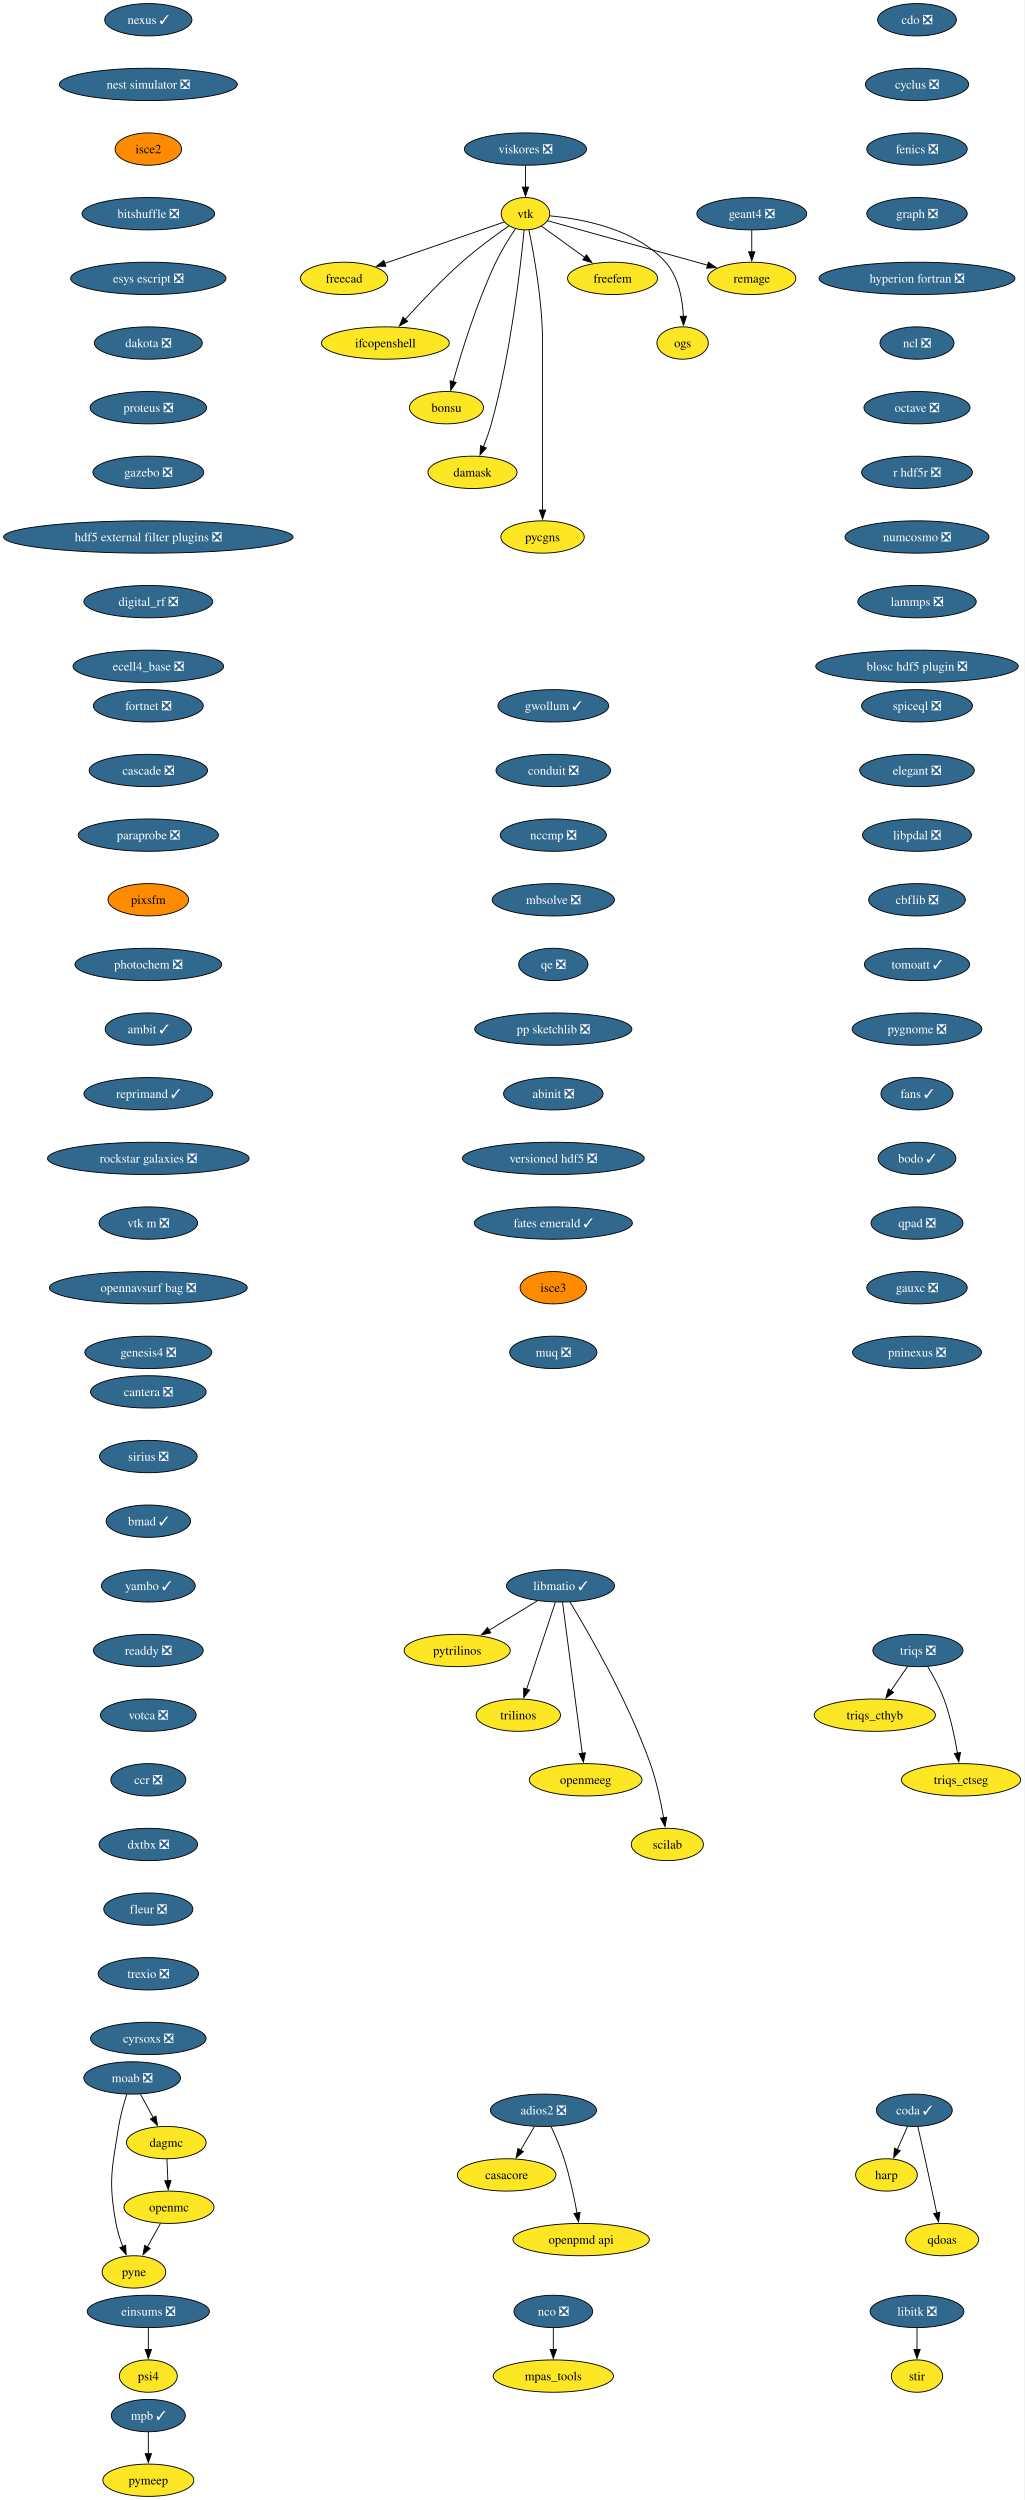
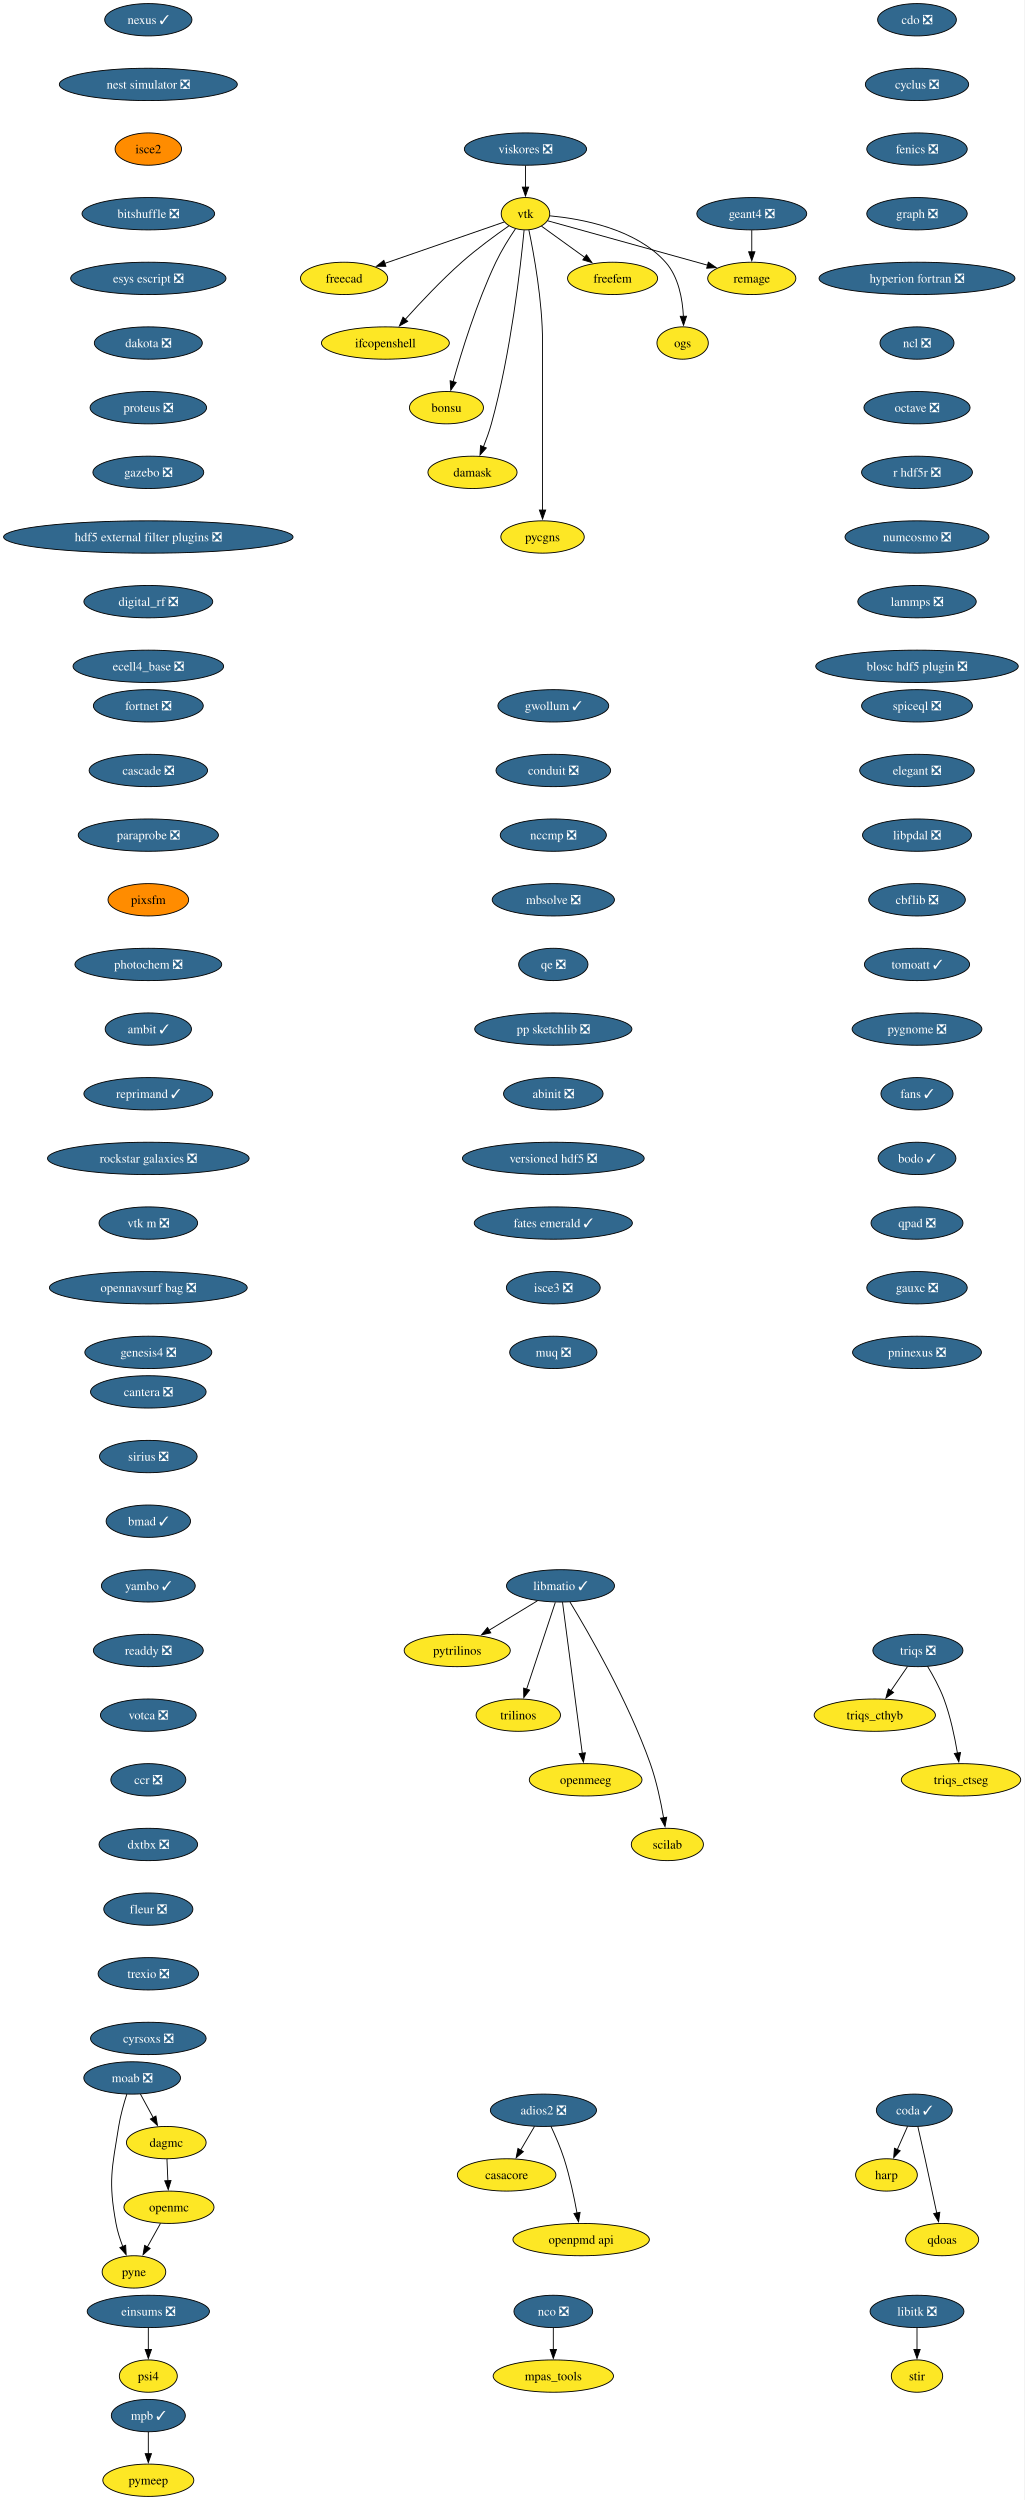
<svg xmlns="http://www.w3.org/2000/svg" xmlns:xlink="http://www.w3.org/1999/xlink" width="1141pt" height="2784pt" viewBox="0.00 0.00 1141.00 2784.00">
  <g id="graph0" class="graph" transform="scale(1 1) rotate(0) translate(4 2780)">
    <polygon fill="white" stroke="none" points="-4,4 -4,-2780 1136.63,-2780 1136.63,4 -4,4" />
    <g id="node1" class="node">
      <g id="a_node1">
        <a xlink:href="https://github.com/conda-forge/casacore-feedstock" xlink:title="casacore">
          <ellipse fill="#fde725" stroke="black" cx="560.17" cy="-358" rx="54.89" ry="18" />
          <text xml:space="preserve" text-anchor="middle" x="560.17" y="-353.32" font-family="Times,serif" font-size="14.00">casacore</text>
        </a>
      </g>
    </g>
    <g id="node2" class="node">
      <g id="a_node2">
        <a xlink:href="https://github.com/conda-forge/cdo-feedstock/pull/173" xlink:title="cdo ❎">
          <ellipse fill="#31688e" stroke="black" cx="1017.17" cy="-2758" rx="43.84" ry="18" />
          <text xml:space="preserve" text-anchor="middle" x="1017.17" y="-2753.32" font-family="Times,serif" font-size="14.00" fill="white">cdo ❎</text>
        </a>
      </g>
    </g>
    <g id="node3" class="node">
      <g id="a_node3">
        <a xlink:href="https://github.com/conda-forge/cyclus-feedstock/pull/112" xlink:title="cyclus ❎">
          <ellipse fill="#31688e" stroke="black" cx="1017.17" cy="-2686" rx="57.52" ry="18" />
          <text xml:space="preserve" text-anchor="middle" x="1017.17" y="-2681.32" font-family="Times,serif" font-size="14.00" fill="white">cyclus ❎</text>
        </a>
      </g>
    </g>
    <g id="node4" class="node">
      <g id="a_node4">
        <a xlink:href="https://github.com/conda-forge/fenics-feedstock/pull/287" xlink:title="fenics ❎">
          <ellipse fill="#31688e" stroke="black" cx="1017.17" cy="-2614" rx="55.94" ry="18" />
          <text xml:space="preserve" text-anchor="middle" x="1017.17" y="-2609.32" font-family="Times,serif" font-size="14.00" fill="white">fenics ❎</text>
        </a>
      </g>
    </g>
    <g id="node5" class="node">
      <g id="a_node5">
        <a xlink:href="https://github.com/conda-forge/graph-feedstock/pull/14" xlink:title="graph ❎">
          <ellipse fill="#31688e" stroke="black" cx="1017.17" cy="-2542" rx="55.94" ry="18" />
          <text xml:space="preserve" text-anchor="middle" x="1017.17" y="-2537.32" font-family="Times,serif" font-size="14.00" fill="white">graph ❎</text>
        </a>
      </g>
    </g>
    <g id="node6" class="node">
      <g id="a_node6">
        <a xlink:href="https://github.com/conda-forge/hyperion-fortran-feedstock/pull/34" xlink:title="hyperion fortran ❎">
          <ellipse fill="#31688e" stroke="black" cx="1017.17" cy="-2470" rx="109.08" ry="18" />
          <text xml:space="preserve" text-anchor="middle" x="1017.17" y="-2465.32" font-family="Times,serif" font-size="14.00" fill="white">hyperion fortran ❎</text>
        </a>
      </g>
    </g>
    <g id="node7" class="node">
      <g id="a_node7">
        <a xlink:href="https://github.com/conda-forge/ncl-feedstock/pull/171" xlink:title="ncl ❎">
          <ellipse fill="#31688e" stroke="black" cx="1017.17" cy="-2398" rx="41.21" ry="18" />
          <text xml:space="preserve" text-anchor="middle" x="1017.17" y="-2393.32" font-family="Times,serif" font-size="14.00" fill="white">ncl ❎</text>
        </a>
      </g>
    </g>
    <g id="node19" class="node">
      <g id="a_node19">
        <a xlink:href="https://github.com/conda-forge/octave-feedstock/pull/158" xlink:title="octave ❎">
          <ellipse fill="#31688e" stroke="black" cx="1017.17" cy="-2326" rx="59.1" ry="18" />
          <text xml:space="preserve" text-anchor="middle" x="1017.17" y="-2321.32" font-family="Times,serif" font-size="14.00" fill="white">octave ❎</text>
        </a>
      </g>
    </g>
    <g id="node8" class="node">
      <g id="a_node8">
        <a xlink:href="https://github.com/conda-forge/libitk-feedstock/pull/112" xlink:title="libitk ❎">
          <ellipse fill="#31688e" stroke="black" cx="1017.17" cy="-206" rx="52.26" ry="18" />
          <text xml:space="preserve" text-anchor="middle" x="1017.17" y="-201.33" font-family="Times,serif" font-size="14.00" fill="white">libitk ❎</text>
        </a>
      </g>
    </g>
    <g id="node9" class="node">
      <g id="a_node9">
        <a xlink:href="https://github.com/conda-forge/stir-feedstock" xlink:title="stir">
          <ellipse fill="#fde725" stroke="black" cx="1017.17" cy="-134" rx="28.59" ry="18" />
          <text xml:space="preserve" text-anchor="middle" x="1017.17" y="-129.32" font-family="Times,serif" font-size="14.00">stir</text>
        </a>
      </g>
    </g>
    <g id="edge6" class="edge">
      <path fill="none" stroke="black" d="M1017.17,-187.7C1017.17,-180.41 1017.17,-171.73 1017.17,-163.54" />
      <polygon fill="black" stroke="black" points="1020.67,-163.62 1017.17,-153.62 1013.67,-163.62 1020.67,-163.62" />
    </g>
    <g id="node10" class="node">
      <g id="a_node10">
        <a xlink:href="https://github.com/conda-forge/libmatio-feedstock/pull/62" xlink:title="libmatio ✓">
          <ellipse fill="#31688e" stroke="black" cx="620.17" cy="-1014" rx="60.15" ry="18" />
          <text xml:space="preserve" text-anchor="middle" x="620.17" y="-1009.33" font-family="Times,serif" font-size="14.00" fill="white">libmatio ✓</text>
        </a>
      </g>
    </g>
    <g id="node11" class="node">
      <g id="a_node11">
        <a xlink:href="https://github.com/conda-forge/pytrilinos-feedstock" xlink:title="pytrilinos">
          <ellipse fill="#fde725" stroke="black" cx="505.17" cy="-942" rx="59.1" ry="18" />
          <text xml:space="preserve" text-anchor="middle" x="505.17" y="-937.33" font-family="Times,serif" font-size="14.00">pytrilinos</text>
        </a>
      </g>
    </g>
    <g id="edge7" class="edge">
      <path fill="none" stroke="black" d="M594.36,-997.29C578.52,-987.65 558.03,-975.18 540.68,-964.62" />
      <polygon fill="black" stroke="black" points="542.54,-961.65 532.18,-959.44 538.9,-967.63 542.54,-961.65" />
    </g>
    <g id="node12" class="node">
      <g id="a_node12">
        <a xlink:href="https://github.com/conda-forge/trilinos-feedstock" xlink:title="trilinos">
          <ellipse fill="#fde725" stroke="black" cx="573.17" cy="-870" rx="47" ry="18" />
          <text xml:space="preserve" text-anchor="middle" x="573.17" y="-865.33" font-family="Times,serif" font-size="14.00">trilinos</text>
        </a>
      </g>
    </g>
    <g id="edge8" class="edge">
      <path fill="none" stroke="black" d="M614.4,-995.59C606.43,-971.5 591.95,-927.75 582.44,-899.03" />
      <polygon fill="black" stroke="black" points="585.77,-897.94 579.3,-889.55 579.12,-900.14 585.77,-897.94" />
    </g>
    <g id="node13" class="node">
      <g id="a_node13">
        <a xlink:href="https://github.com/conda-forge/openmeeg-feedstock" xlink:title="openmeeg">
          <ellipse fill="#fde725" stroke="black" cx="648.17" cy="-798" rx="62.78" ry="18" />
          <text xml:space="preserve" text-anchor="middle" x="648.17" y="-793.33" font-family="Times,serif" font-size="14.00">openmeeg</text>
        </a>
      </g>
    </g>
    <g id="edge9" class="edge">
      <path fill="none" stroke="black" d="M622.41,-995.85C627.21,-959.14 638.53,-872.66 644.43,-827.53" />
      <polygon fill="black" stroke="black" points="647.89,-828.1 645.71,-817.73 640.95,-827.19 647.89,-828.1" />
    </g>
    <g id="node14" class="node">
      <g id="a_node14">
        <a xlink:href="https://github.com/conda-forge/scilab-feedstock" xlink:title="scilab">
          <ellipse fill="#fde725" stroke="black" cx="739.17" cy="-726" rx="40.16" ry="18" />
          <text xml:space="preserve" text-anchor="middle" x="739.17" y="-721.33" font-family="Times,serif" font-size="14.00">scilab</text>
        </a>
      </g>
    </g>
    <g id="edge10" class="edge">
      <path fill="none" stroke="black" d="M630.71,-996.02C650.95,-962.72 695.41,-885.97 720.17,-816 727.1,-796.39 731.93,-773.42 734.98,-755.73" />
      <polygon fill="black" stroke="black" points="738.42,-756.35 736.57,-745.92 731.51,-755.23 738.42,-756.35" />
    </g>
    <g id="node15" class="node">
      <g id="a_node15">
        <a xlink:href="https://github.com/conda-forge/moab-feedstock/pull/115" xlink:title="moab ❎">
          <ellipse fill="#31688e" stroke="black" cx="143.17" cy="-466" rx="53.84" ry="18" />
          <text xml:space="preserve" text-anchor="middle" x="143.17" y="-461.32" font-family="Times,serif" font-size="14.00" fill="white">moab ❎</text>
        </a>
      </g>
    </g>
    <g id="node16" class="node">
      <g id="a_node16">
        <a xlink:href="https://github.com/conda-forge/pyne-feedstock" xlink:title="pyne">
          <ellipse fill="#fde725" stroke="black" cx="145.17" cy="-250" rx="35.42" ry="18" />
          <text xml:space="preserve" text-anchor="middle" x="145.17" y="-245.32" font-family="Times,serif" font-size="14.00">pyne</text>
        </a>
      </g>
    </g>
    <g id="edge11" class="edge">
      <path fill="none" stroke="black" d="M137.27,-448.04C133.97,-437.75 130.13,-424.28 128.17,-412 120.58,-364.59 116.55,-351.24 125.17,-304 126.74,-295.35 129.66,-286.28 132.78,-278.14" />
      <polygon fill="black" stroke="black" points="135.92,-279.72 136.49,-269.14 129.44,-277.05 135.92,-279.72" />
    </g>
    <g id="node17" class="node">
      <g id="a_node17">
        <a xlink:href="https://github.com/conda-forge/dagmc-feedstock" xlink:title="dagmc">
          <ellipse fill="#fde725" stroke="black" cx="181.17" cy="-394" rx="44.37" ry="18" />
          <text xml:space="preserve" text-anchor="middle" x="181.17" y="-389.32" font-family="Times,serif" font-size="14.00">dagmc</text>
        </a>
      </g>
    </g>
    <g id="edge12" class="edge">
      <path fill="none" stroke="black" d="M152.36,-448.05C156.66,-440.14 161.87,-430.54 166.68,-421.69" />
      <polygon fill="black" stroke="black" points="169.63,-423.58 171.33,-413.12 163.48,-420.24 169.63,-423.58" />
    </g>
    <g id="node18" class="node">
      <g id="a_node18">
        <a xlink:href="https://github.com/conda-forge/openmc-feedstock" xlink:title="openmc">
          <ellipse fill="#fde725" stroke="black" cx="184.17" cy="-322" rx="50.16" ry="18" />
          <text xml:space="preserve" text-anchor="middle" x="184.17" y="-317.32" font-family="Times,serif" font-size="14.00">openmc</text>
        </a>
      </g>
    </g>
    <g id="edge13" class="edge">
      <path fill="none" stroke="black" d="M181.91,-375.7C182.22,-368.41 182.59,-359.73 182.94,-351.54" />
      <polygon fill="black" stroke="black" points="186.44,-351.76 183.37,-341.62 179.44,-351.46 186.44,-351.76" />
    </g>
    <g id="edge17" class="edge">
      <path fill="none" stroke="black" d="M174.72,-304.05C170.32,-296.14 164.97,-286.54 160.03,-277.69" />
      <polygon fill="black" stroke="black" points="163.18,-276.14 155.26,-269.11 157.07,-279.55 163.18,-276.14" />
    </g>
    <g id="node22" class="node">
      <g id="a_node22">
        <a xlink:href="https://github.com/conda-forge/r-hdf5r-feedstock/pull/44" xlink:title="r hdf5r ❎">
          <ellipse fill="#31688e" stroke="black" cx="1017.17" cy="-2254" rx="61.73" ry="18" />
          <text xml:space="preserve" text-anchor="middle" x="1017.17" y="-2249.32" font-family="Times,serif" font-size="14.00" fill="white">r hdf5r ❎</text>
        </a>
      </g>
    </g>
    <g id="node20" class="node">
      <g id="a_node20">
        <a xlink:href="https://github.com/conda-forge/nco-feedstock/pull/215" xlink:title="nco ❎">
          <ellipse fill="#31688e" stroke="black" cx="612.17" cy="-206" rx="43.84" ry="18" />
          <text xml:space="preserve" text-anchor="middle" x="612.17" y="-201.33" font-family="Times,serif" font-size="14.00" fill="white">nco ❎</text>
        </a>
      </g>
    </g>
    <g id="node21" class="node">
      <g id="a_node21">
        <a xlink:href="https://github.com/conda-forge/mpas_tools-feedstock" xlink:title="mpas_tools">
          <ellipse fill="#fde725" stroke="black" cx="612.17" cy="-134" rx="66.99" ry="18" />
          <text xml:space="preserve" text-anchor="middle" x="612.17" y="-129.32" font-family="Times,serif" font-size="14.00">mpas_tools</text>
        </a>
      </g>
    </g>
    <g id="edge15" class="edge">
      <path fill="none" stroke="black" d="M612.17,-187.7C612.17,-180.41 612.17,-171.73 612.17,-163.54" />
      <polygon fill="black" stroke="black" points="615.67,-163.62 612.17,-153.62 608.67,-163.62 615.67,-163.62" />
    </g>
    <g id="node23" class="node">
      <g id="a_node23">
        <a xlink:href="https://github.com/conda-forge/numcosmo-feedstock/pull/110" xlink:title="numcosmo ❎">
          <ellipse fill="#31688e" stroke="black" cx="1017.17" cy="-2182" rx="80.14" ry="18" />
          <text xml:space="preserve" text-anchor="middle" x="1017.17" y="-2177.32" font-family="Times,serif" font-size="14.00" fill="white">numcosmo ❎</text>
        </a>
      </g>
    </g>
    <g id="node33" class="node">
      <g id="a_node33">
        <a xlink:href="https://github.com/conda-forge/lammps-feedstock/pull/239" xlink:title="lammps ❎">
          <ellipse fill="#31688e" stroke="black" cx="1017.17" cy="-2110" rx="65.94" ry="18" />
          <text xml:space="preserve" text-anchor="middle" x="1017.17" y="-2105.32" font-family="Times,serif" font-size="14.00" fill="white">lammps ❎</text>
        </a>
      </g>
    </g>
    <g id="node24" class="node">
      <g id="a_node24">
        <a xlink:href="https://github.com/conda-forge/vtk-feedstock" xlink:title="vtk">
          <ellipse fill="#fde725" stroke="black" cx="581.17" cy="-2542" rx="27.01" ry="18" />
          <text xml:space="preserve" text-anchor="middle" x="581.17" y="-2537.32" font-family="Times,serif" font-size="14.00">vtk</text>
        </a>
      </g>
    </g>
    <g id="node25" class="node">
      <g id="a_node25">
        <a xlink:href="https://github.com/conda-forge/freecad-feedstock" xlink:title="freecad">
          <ellipse fill="#fde725" stroke="black" cx="379.17" cy="-2470" rx="48.58" ry="18" />
          <text xml:space="preserve" text-anchor="middle" x="379.17" y="-2465.32" font-family="Times,serif" font-size="14.00">freecad</text>
        </a>
      </g>
    </g>
    <g id="edge19" class="edge">
      <path fill="none" stroke="black" d="M557.6,-2532.83C525.09,-2521.57 465.83,-2501.03 424.57,-2486.73" />
      <polygon fill="black" stroke="black" points="425.73,-2483.43 415.13,-2483.46 423.44,-2490.05 425.73,-2483.43" />
    </g>
    <g id="node26" class="node">
      <g id="a_node26">
        <a xlink:href="https://github.com/conda-forge/ifcopenshell-feedstock" xlink:title="ifcopenshell">
          <ellipse fill="#fde725" stroke="black" cx="425.17" cy="-2398" rx="71.2" ry="18" />
          <text xml:space="preserve" text-anchor="middle" x="425.17" y="-2393.32" font-family="Times,serif" font-size="14.00">ifcopenshell</text>
        </a>
      </g>
    </g>
    <g id="edge20" class="edge">
      <path fill="none" stroke="black" d="M562.72,-2528.51C547.99,-2518.24 527.09,-2502.99 510.17,-2488 487.48,-2467.91 463.85,-2442.77 447.28,-2424.34" />
      <polygon fill="black" stroke="black" points="450.02,-2422.15 440.75,-2417.01 444.79,-2426.81 450.02,-2422.15" />
    </g>
    <g id="node27" class="node">
      <g id="a_node27">
        <a xlink:href="https://github.com/conda-forge/bonsu-feedstock" xlink:title="bonsu">
          <ellipse fill="#fde725" stroke="black" cx="493.17" cy="-2326" rx="41.21" ry="18" />
          <text xml:space="preserve" text-anchor="middle" x="493.17" y="-2321.32" font-family="Times,serif" font-size="14.00">bonsu</text>
        </a>
      </g>
    </g>
    <g id="edge21" class="edge">
      <path fill="none" stroke="black" d="M570.07,-2525.3C563.14,-2515.03 554.39,-2501.12 548.17,-2488 526.85,-2443.08 509.79,-2387.63 500.6,-2354.91" />
      <polygon fill="black" stroke="black" points="504.01,-2354.12 497.98,-2345.41 497.26,-2355.98 504.01,-2354.12" />
    </g>
    <g id="node28" class="node">
      <g id="a_node28">
        <a xlink:href="https://github.com/conda-forge/damask-feedstock" xlink:title="damask">
          <ellipse fill="#fde725" stroke="black" cx="522.17" cy="-2254" rx="49.63" ry="18" />
          <text xml:space="preserve" text-anchor="middle" x="522.17" y="-2249.32" font-family="Times,serif" font-size="14.00">damask</text>
        </a>
      </g>
    </g>
    <g id="edge22" class="edge">
      <path fill="none" stroke="black" d="M579.64,-2523.77C575.91,-2484.78 564.99,-2387.01 543.17,-2308 540.81,-2299.47 537.54,-2290.44 534.28,-2282.29" />
      <polygon fill="black" stroke="black" points="537.59,-2281.14 530.51,-2273.26 531.13,-2283.84 537.59,-2281.14" />
    </g>
    <g id="node29" class="node">
      <g id="a_node29">
        <a xlink:href="https://github.com/conda-forge/pycgns-feedstock" xlink:title="pycgns">
          <ellipse fill="#fde725" stroke="black" cx="600.17" cy="-2182" rx="46.47" ry="18" />
          <text xml:space="preserve" text-anchor="middle" x="600.17" y="-2177.32" font-family="Times,serif" font-size="14.00">pycgns</text>
        </a>
      </g>
    </g>
    <g id="edge23" class="edge">
      <path fill="none" stroke="black" d="M584.92,-2524.05C590.46,-2497.52 600.17,-2444.52 600.17,-2399 600.17,-2399 600.17,-2399 600.17,-2325 600.17,-2285.74 600.17,-2240.38 600.17,-2211.69" />
      <polygon fill="black" stroke="black" points="603.67,-2212 600.17,-2202 596.67,-2212 603.67,-2212" />
    </g>
    <g id="node30" class="node">
      <g id="a_node30">
        <a xlink:href="https://github.com/conda-forge/freefem-feedstock" xlink:title="freefem">
          <ellipse fill="#fde725" stroke="black" cx="678.17" cy="-2470" rx="50.16" ry="18" />
          <text xml:space="preserve" text-anchor="middle" x="678.17" y="-2465.32" font-family="Times,serif" font-size="14.00">freefem</text>
        </a>
      </g>
    </g>
    <g id="edge24" class="edge">
      <path fill="none" stroke="black" d="M598.96,-2528.16C612.49,-2518.39 631.44,-2504.72 647.41,-2493.19" />
      <polygon fill="black" stroke="black" points="649.12,-2496.27 655.18,-2487.58 645.03,-2490.6 649.12,-2496.27" />
    </g>
    <g id="node31" class="node">
      <g id="a_node31">
        <a xlink:href="https://github.com/conda-forge/ogs-feedstock" xlink:title="ogs">
          <ellipse fill="#fde725" stroke="black" cx="756.17" cy="-2398" rx="28.59" ry="18" />
          <text xml:space="preserve" text-anchor="middle" x="756.17" y="-2393.32" font-family="Times,serif" font-size="14.00">ogs</text>
        </a>
      </g>
    </g>
    <g id="edge25" class="edge">
      <path fill="none" stroke="black" d="M608.45,-2539.65C643.56,-2536.38 704,-2525.3 737.17,-2488 751.7,-2471.65 756.07,-2446.95 757.02,-2427.71" />
      <polygon fill="black" stroke="black" points="760.52,-2427.86 757.2,-2417.8 753.52,-2427.74 760.52,-2427.86" />
    </g>
    <g id="node32" class="node">
      <g id="a_node32">
        <a xlink:href="https://github.com/conda-forge/remage-feedstock" xlink:title="remage">
          <ellipse fill="#fde725" stroke="black" cx="833.17" cy="-2470" rx="49.1" ry="18" />
          <text xml:space="preserve" text-anchor="middle" x="833.17" y="-2465.32" font-family="Times,serif" font-size="14.00">remage</text>
        </a>
      </g>
    </g>
    <g id="edge26" class="edge">
      <path fill="none" stroke="black" d="M605.79,-2534.16C646.95,-2522.73 730.48,-2499.52 784.04,-2484.65" />
      <polygon fill="black" stroke="black" points="784.82,-2488.06 793.52,-2482.01 782.95,-2481.32 784.82,-2488.06" />
    </g>
    <g id="node36" class="node">
      <g id="a_node36">
        <a xlink:href="https://github.com/conda-forge/blosc-hdf5-plugin-feedstock/pull/14" xlink:title="blosc hdf5 plugin ❎">
          <ellipse fill="#31688e" stroke="black" cx="1017.17" cy="-2038" rx="112.76" ry="18" />
          <text xml:space="preserve" text-anchor="middle" x="1017.17" y="-2033.33" font-family="Times,serif" font-size="14.00" fill="white">blosc hdf5 plugin ❎</text>
        </a>
      </g>
    </g>
    <g id="node34" class="node">
      <g id="a_node34">
        <a xlink:href="https://github.com/conda-forge/mpb-feedstock/pull/51" xlink:title="mpb ✓">
          <ellipse fill="#31688e" stroke="black" cx="161.17" cy="-90" rx="41.21" ry="18" />
          <text xml:space="preserve" text-anchor="middle" x="161.17" y="-85.33" font-family="Times,serif" font-size="14.00" fill="white">mpb ✓</text>
        </a>
      </g>
    </g>
    <g id="node35" class="node">
      <g id="a_node35">
        <a xlink:href="https://github.com/conda-forge/pymeep-feedstock" xlink:title="pymeep">
          <ellipse fill="#fde725" stroke="black" cx="161.17" cy="-18" rx="50.68" ry="18" />
          <text xml:space="preserve" text-anchor="middle" x="161.17" y="-13.32" font-family="Times,serif" font-size="14.00">pymeep</text>
        </a>
      </g>
    </g>
    <g id="edge28" class="edge">
      <path fill="none" stroke="black" d="M161.17,-71.7C161.17,-64.41 161.17,-55.73 161.17,-47.54" />
      <polygon fill="black" stroke="black" points="164.67,-47.62 161.17,-37.62 157.67,-47.62 164.67,-47.62" />
    </g>
    <g id="node37" class="node">
      <g id="a_node37">
        <a xlink:href="https://github.com/conda-forge/openpmd-api-feedstock" xlink:title="openpmd api">
          <ellipse fill="#fde725" stroke="black" cx="643.17" cy="-286" rx="75.94" ry="18" />
          <text xml:space="preserve" text-anchor="middle" x="643.17" y="-281.32" font-family="Times,serif" font-size="14.00">openpmd api</text>
        </a>
      </g>
    </g>
    <g id="node38" class="node">
      <g id="a_node38">
        <a xlink:href="https://github.com/conda-forge/nexus-feedstock/pull/27" xlink:title="nexus ✓">
          <ellipse fill="#31688e" stroke="black" cx="161.17" cy="-2758" rx="48.58" ry="18" />
          <text xml:space="preserve" text-anchor="middle" x="161.17" y="-2753.32" font-family="Times,serif" font-size="14.00" fill="white">nexus ✓</text>
        </a>
      </g>
    </g>
    <g id="node39" class="node">
      <g id="a_node39">
        <a xlink:href="https://github.com/conda-forge/nest-simulator-feedstock/pull/124" xlink:title="nest simulator ❎">
          <ellipse fill="#31688e" stroke="black" cx="161.17" cy="-2686" rx="99.08" ry="18" />
          <text xml:space="preserve" text-anchor="middle" x="161.17" y="-2681.32" font-family="Times,serif" font-size="14.00" fill="white">nest simulator ❎</text>
        </a>
      </g>
    </g>
    <g id="node41" class="node">
      <g id="a_node41">
        <a xlink:href="https://github.com/conda-forge/isce2-feedstock" xlink:title="isce2">
          <ellipse fill="#ff8c00" stroke="black" cx="161.17" cy="-2614" rx="37" ry="18" />
          <text xml:space="preserve" text-anchor="middle" x="161.17" y="-2609.32" font-family="Times,serif" font-size="14.00">isce2</text>
        </a>
      </g>
    </g>
    <g id="node40" class="node">
      <g id="a_node40">
        <a xlink:href="https://github.com/conda-forge/geant4-feedstock/pull/92" xlink:title="geant4 ❎">
          <ellipse fill="#31688e" stroke="black" cx="833.17" cy="-2542" rx="61.2" ry="18" />
          <text xml:space="preserve" text-anchor="middle" x="833.17" y="-2537.32" font-family="Times,serif" font-size="14.00" fill="white">geant4 ❎</text>
        </a>
      </g>
    </g>
    <g id="edge31" class="edge">
      <path fill="none" stroke="black" d="M833.17,-2523.7C833.17,-2516.41 833.17,-2507.73 833.17,-2499.54" />
      <polygon fill="black" stroke="black" points="836.67,-2499.62 833.17,-2489.62 829.67,-2499.62 836.67,-2499.62" />
    </g>
    <g id="node42" class="node">
      <g id="a_node42">
        <a xlink:href="https://github.com/conda-forge/bitshuffle-feedstock/pull/64" xlink:title="bitshuffle ❎">
          <ellipse fill="#31688e" stroke="black" cx="161.17" cy="-2542" rx="73.83" ry="18" />
          <text xml:space="preserve" text-anchor="middle" x="161.17" y="-2537.32" font-family="Times,serif" font-size="14.00" fill="white">bitshuffle ❎</text>
        </a>
      </g>
    </g>
    <g id="node43" class="node">
      <g id="a_node43">
        <a xlink:href="https://github.com/conda-forge/esys-escript-feedstock/pull/83" xlink:title="esys escript ❎">
          <ellipse fill="#31688e" stroke="black" cx="161.17" cy="-2470" rx="86.46" ry="18" />
          <text xml:space="preserve" text-anchor="middle" x="161.17" y="-2465.32" font-family="Times,serif" font-size="14.00" fill="white">esys escript ❎</text>
        </a>
      </g>
    </g>
    <g id="node45" class="node">
      <g id="a_node45">
        <a xlink:href="https://github.com/conda-forge/dakota-feedstock/pull/61" xlink:title="dakota ❎">
          <ellipse fill="#31688e" stroke="black" cx="161.17" cy="-2398" rx="60.15" ry="18" />
          <text xml:space="preserve" text-anchor="middle" x="161.17" y="-2393.32" font-family="Times,serif" font-size="14.00" fill="white">dakota ❎</text>
        </a>
      </g>
    </g>
    <g id="node44" class="node">
      <g id="a_node44">
        <a xlink:href="https://github.com/conda-forge/adios2-feedstock/pull/133" xlink:title="adios2 ❎">
          <ellipse fill="#31688e" stroke="black" cx="601.17" cy="-430" rx="59.1" ry="18" />
          <text xml:space="preserve" text-anchor="middle" x="601.17" y="-425.32" font-family="Times,serif" font-size="14.00" fill="white">adios2 ❎</text>
        </a>
      </g>
    </g>
    <g id="edge35" class="edge">
      <path fill="none" stroke="black" d="M591.24,-412.05C586.61,-404.14 580.98,-394.54 575.8,-385.69" />
      <polygon fill="black" stroke="black" points="578.84,-383.95 570.76,-377.1 572.8,-387.49 578.84,-383.95" />
    </g>
    <g id="edge36" class="edge">
      <path fill="none" stroke="black" d="M609.51,-412.15C614.32,-401.89 620.19,-388.42 624.17,-376 630.51,-356.19 635.35,-333.23 638.56,-315.59" />
      <polygon fill="black" stroke="black" points="641.99,-316.27 640.26,-305.82 635.1,-315.07 641.99,-316.27" />
    </g>
    <g id="node46" class="node">
      <g id="a_node46">
        <a xlink:href="https://github.com/conda-forge/proteus-feedstock/pull/78" xlink:title="proteus ❎">
          <ellipse fill="#31688e" stroke="black" cx="161.17" cy="-2326" rx="64.89" ry="18" />
          <text xml:space="preserve" text-anchor="middle" x="161.17" y="-2321.32" font-family="Times,serif" font-size="14.00" fill="white">proteus ❎</text>
        </a>
      </g>
    </g>
    <g id="node50" class="node">
      <g id="a_node50">
        <a xlink:href="https://github.com/conda-forge/gazebo-feedstock/pull/259" xlink:title="gazebo ❎">
          <ellipse fill="#31688e" stroke="black" cx="161.17" cy="-2254" rx="61.73" ry="18" />
          <text xml:space="preserve" text-anchor="middle" x="161.17" y="-2249.32" font-family="Times,serif" font-size="14.00" fill="white">gazebo ❎</text>
        </a>
      </g>
    </g>
    <g id="node47" class="node">
      <g id="a_node47">
        <a xlink:href="https://github.com/conda-forge/triqs-feedstock/pull/79" xlink:title="triqs ❎">
          <ellipse fill="#31688e" stroke="black" cx="1018.17" cy="-942" rx="50.16" ry="18" />
          <text xml:space="preserve" text-anchor="middle" x="1018.17" y="-937.33" font-family="Times,serif" font-size="14.00" fill="white">triqs ❎</text>
        </a>
      </g>
    </g>
    <g id="node48" class="node">
      <g id="a_node48">
        <a xlink:href="https://github.com/conda-forge/triqs_cthyb-feedstock" xlink:title="triqs_cthyb">
          <ellipse fill="#fde725" stroke="black" cx="970.17" cy="-870" rx="67.52" ry="18" />
          <text xml:space="preserve" text-anchor="middle" x="970.17" y="-865.33" font-family="Times,serif" font-size="14.00">triqs_cthyb</text>
        </a>
      </g>
    </g>
    <g id="edge39" class="edge">
      <path fill="none" stroke="black" d="M1006.55,-924.05C1001,-915.97 994.25,-906.12 988.07,-897.11" />
      <polygon fill="black" stroke="black" points="991.08,-895.31 982.53,-889.04 985.3,-899.26 991.08,-895.31" />
    </g>
    <g id="node49" class="node">
      <g id="a_node49">
        <a xlink:href="https://github.com/conda-forge/triqs_ctseg-feedstock" xlink:title="triqs_ctseg">
          <ellipse fill="#fde725" stroke="black" cx="1066.17" cy="-798" rx="66.47" ry="18" />
          <text xml:space="preserve" text-anchor="middle" x="1066.17" y="-793.33" font-family="Times,serif" font-size="14.00">triqs_ctseg</text>
        </a>
      </g>
    </g>
    <g id="edge40" class="edge">
      <path fill="none" stroke="black" d="M1028.88,-924.41C1035.01,-914.25 1042.42,-900.78 1047.17,-888 1054.4,-868.5 1059.22,-845.53 1062.19,-827.8" />
      <polygon fill="black" stroke="black" points="1065.64,-828.4 1063.73,-817.98 1058.73,-827.32 1065.64,-828.4" />
    </g>
    <g id="node51" class="node">
      <g id="a_node51">
        <a xlink:href="https://github.com/conda-forge/hdf5-external-filter-plugins-feedstock/pull/29" xlink:title="hdf5 external filter plugins ❎">
          <ellipse fill="#31688e" stroke="black" cx="161.17" cy="-2182" rx="161.17" ry="18" />
          <text xml:space="preserve" text-anchor="middle" x="161.17" y="-2177.32" font-family="Times,serif" font-size="14.00" fill="white">hdf5 external filter plugins ❎</text>
        </a>
      </g>
    </g>
    <g id="node52" class="node">
      <g id="a_node52">
        <a xlink:href="https://github.com/conda-forge/digital_rf-feedstock/pull/42" xlink:title="digital_rf ❎">
          <ellipse fill="#31688e" stroke="black" cx="161.17" cy="-2110" rx="71.73" ry="18" />
          <text xml:space="preserve" text-anchor="middle" x="161.17" y="-2105.32" font-family="Times,serif" font-size="14.00" fill="white">digital_rf ❎</text>
        </a>
      </g>
    </g>
    <g id="node53" class="node">
      <g id="a_node53">
        <a xlink:href="https://github.com/conda-forge/ecell4_base-feedstock/pull/37" xlink:title="ecell4_base ❎">
          <ellipse fill="#31688e" stroke="black" cx="161.17" cy="-2038" rx="83.83" ry="18" />
          <text xml:space="preserve" text-anchor="middle" x="161.17" y="-2033.33" font-family="Times,serif" font-size="14.00" fill="white">ecell4_base ❎</text>
        </a>
      </g>
    </g>
    <g id="node54" class="node">
      <g id="a_node54">
        <a xlink:href="https://github.com/conda-forge/gwollum-feedstock/pull/74" xlink:title="gwollum ✓">
          <ellipse fill="#31688e" stroke="black" cx="612.17" cy="-1994" rx="61.73" ry="18" />
          <text xml:space="preserve" text-anchor="middle" x="612.17" y="-1989.33" font-family="Times,serif" font-size="14.00" fill="white">gwollum ✓</text>
        </a>
      </g>
    </g>
    <g id="node55" class="node">
      <g id="a_node55">
        <a xlink:href="https://github.com/conda-forge/conduit-feedstock/pull/59" xlink:title="conduit ❎">
          <ellipse fill="#31688e" stroke="black" cx="612.17" cy="-1922" rx="63.84" ry="18" />
          <text xml:space="preserve" text-anchor="middle" x="612.17" y="-1917.33" font-family="Times,serif" font-size="14.00" fill="white">conduit ❎</text>
        </a>
      </g>
    </g>
    <g id="node56" class="node">
      <g id="a_node56">
        <a xlink:href="https://github.com/conda-forge/nccmp-feedstock/pull/27" xlink:title="nccmp ❎">
          <ellipse fill="#31688e" stroke="black" cx="612.17" cy="-1850" rx="59.1" ry="18" />
          <text xml:space="preserve" text-anchor="middle" x="612.17" y="-1845.33" font-family="Times,serif" font-size="14.00" fill="white">nccmp ❎</text>
        </a>
      </g>
    </g>
    <g id="node57" class="node">
      <g id="a_node57">
        <a xlink:href="https://github.com/conda-forge/mbsolve-feedstock/pull/23" xlink:title="mbsolve ❎">
          <ellipse fill="#31688e" stroke="black" cx="612.17" cy="-1778" rx="68.04" ry="18" />
          <text xml:space="preserve" text-anchor="middle" x="612.17" y="-1773.33" font-family="Times,serif" font-size="14.00" fill="white">mbsolve ❎</text>
        </a>
      </g>
    </g>
    <g id="node58" class="node">
      <g id="a_node58">
        <a xlink:href="https://github.com/conda-forge/qe-feedstock/pull/80" xlink:title="qe ❎">
          <ellipse fill="#31688e" stroke="black" cx="612.17" cy="-1706" rx="38.58" ry="18" />
          <text xml:space="preserve" text-anchor="middle" x="612.17" y="-1701.33" font-family="Times,serif" font-size="14.00" fill="white">qe ❎</text>
        </a>
      </g>
    </g>
    <g id="node59" class="node">
      <g id="a_node59">
        <a xlink:href="https://github.com/conda-forge/pp-sketchlib-feedstock/pull/67" xlink:title="pp sketchlib ❎">
          <ellipse fill="#31688e" stroke="black" cx="612.17" cy="-1634" rx="87.51" ry="18" />
          <text xml:space="preserve" text-anchor="middle" x="612.17" y="-1629.33" font-family="Times,serif" font-size="14.00" fill="white">pp sketchlib ❎</text>
        </a>
      </g>
    </g>
    <g id="node60" class="node">
      <g id="a_node60">
        <a xlink:href="https://github.com/conda-forge/abinit-feedstock/pull/77" xlink:title="abinit ❎">
          <ellipse fill="#31688e" stroke="black" cx="612.17" cy="-1562" rx="55.42" ry="18" />
          <text xml:space="preserve" text-anchor="middle" x="612.17" y="-1557.33" font-family="Times,serif" font-size="14.00" fill="white">abinit ❎</text>
        </a>
      </g>
    </g>
    <g id="node61" class="node">
      <g id="a_node61">
        <a xlink:href="https://github.com/conda-forge/versioned-hdf5-feedstock/pull/20" xlink:title="versioned hdf5 ❎">
          <ellipse fill="#31688e" stroke="black" cx="612.17" cy="-1490" rx="101.19" ry="18" />
          <text xml:space="preserve" text-anchor="middle" x="612.17" y="-1485.33" font-family="Times,serif" font-size="14.00" fill="white">versioned hdf5 ❎</text>
        </a>
      </g>
    </g>
    <g id="node62" class="node">
      <g id="a_node62">
        <a xlink:href="https://github.com/conda-forge/fates-emerald-feedstock/pull/24" xlink:title="fates emerald ✓">
          <ellipse fill="#31688e" stroke="black" cx="612.17" cy="-1418" rx="88.04" ry="18" />
          <text xml:space="preserve" text-anchor="middle" x="612.17" y="-1413.33" font-family="Times,serif" font-size="14.00" fill="white">fates emerald ✓</text>
        </a>
      </g>
    </g>
    <g id="node63" class="node">
      <g id="a_node63">
-         <a xlink:href="https://github.com/conda-forge/isce3-feedstock" xlink:title="isce3">
-           <ellipse fill="#ff8c00" stroke="black" cx="612.17" cy="-1346" rx="37" ry="18" />
-           <text xml:space="preserve" text-anchor="middle" x="612.17" y="-1341.33" font-family="Times,serif" font-size="14.00">isce3</text>
+         <a xlink:href="https://github.com/conda-forge/isce3-feedstock/pull/113" xlink:title="isce3 ❎">
+           <ellipse fill="#31688e" stroke="black" cx="612.17" cy="-1346" rx="52.26" ry="18" />
+           <text xml:space="preserve" text-anchor="middle" x="612.17" y="-1341.33" font-family="Times,serif" font-size="14.00" fill="white">isce3 ❎</text>
        </a>
      </g>
    </g>
    <g id="node64" class="node">
      <g id="a_node64">
        <a xlink:href="https://github.com/conda-forge/muq-feedstock/pull/60" xlink:title="muq ❎">
          <ellipse fill="#31688e" stroke="black" cx="612.17" cy="-1274" rx="48.58" ry="18" />
          <text xml:space="preserve" text-anchor="middle" x="612.17" y="-1269.33" font-family="Times,serif" font-size="14.00" fill="white">muq ❎</text>
        </a>
      </g>
    </g>
    <g id="node65" class="node">
      <g id="a_node65">
        <a xlink:href="https://github.com/conda-forge/cantera-feedstock/pull/70" xlink:title="cantera ❎">
          <ellipse fill="#31688e" stroke="black" cx="161.17" cy="-1230" rx="64.36" ry="18" />
          <text xml:space="preserve" text-anchor="middle" x="161.17" y="-1225.33" font-family="Times,serif" font-size="14.00" fill="white">cantera ❎</text>
        </a>
      </g>
    </g>
    <g id="node66" class="node">
      <g id="a_node66">
        <a xlink:href="https://github.com/conda-forge/sirius-feedstock/pull/37" xlink:title="sirius ❎">
          <ellipse fill="#31688e" stroke="black" cx="161.17" cy="-1158" rx="54.36" ry="18" />
          <text xml:space="preserve" text-anchor="middle" x="161.17" y="-1153.33" font-family="Times,serif" font-size="14.00" fill="white">sirius ❎</text>
        </a>
      </g>
    </g>
    <g id="node67" class="node">
      <g id="a_node67">
        <a xlink:href="https://github.com/conda-forge/bmad-feedstock/pull/695" xlink:title="bmad ✓">
          <ellipse fill="#31688e" stroke="black" cx="161.17" cy="-1086" rx="47" ry="18" />
          <text xml:space="preserve" text-anchor="middle" x="161.17" y="-1081.33" font-family="Times,serif" font-size="14.00" fill="white">bmad ✓</text>
        </a>
      </g>
    </g>
    <g id="node68" class="node">
      <g id="a_node68">
        <a xlink:href="https://github.com/conda-forge/yambo-feedstock/pull/52" xlink:title="yambo ✓">
          <ellipse fill="#31688e" stroke="black" cx="161.17" cy="-1014" rx="52.26" ry="18" />
          <text xml:space="preserve" text-anchor="middle" x="161.17" y="-1009.33" font-family="Times,serif" font-size="14.00" fill="white">yambo ✓</text>
        </a>
      </g>
    </g>
    <g id="node69" class="node">
      <g id="a_node69">
        <a xlink:href="https://github.com/conda-forge/readdy-feedstock/pull/24" xlink:title="readdy ❎">
          <ellipse fill="#31688e" stroke="black" cx="161.17" cy="-942" rx="61.2" ry="18" />
          <text xml:space="preserve" text-anchor="middle" x="161.17" y="-937.33" font-family="Times,serif" font-size="14.00" fill="white">readdy ❎</text>
        </a>
      </g>
    </g>
    <g id="node73" class="node">
      <g id="a_node73">
        <a xlink:href="https://github.com/conda-forge/votca-feedstock/pull/33" xlink:title="votca ❎">
          <ellipse fill="#31688e" stroke="black" cx="161.17" cy="-870" rx="53.31" ry="18" />
          <text xml:space="preserve" text-anchor="middle" x="161.17" y="-865.33" font-family="Times,serif" font-size="14.00" fill="white">votca ❎</text>
        </a>
      </g>
    </g>
    <g id="node70" class="node">
      <g id="a_node70">
        <a xlink:href="https://github.com/conda-forge/coda-feedstock/pull/44" xlink:title="coda ✓">
          <ellipse fill="#31688e" stroke="black" cx="1014.17" cy="-430" rx="42.26" ry="18" />
          <text xml:space="preserve" text-anchor="middle" x="1014.17" y="-425.32" font-family="Times,serif" font-size="14.00" fill="white">coda ✓</text>
        </a>
      </g>
    </g>
    <g id="node71" class="node">
      <g id="a_node71">
        <a xlink:href="https://github.com/conda-forge/harp-feedstock" xlink:title="harp">
          <ellipse fill="#fde725" stroke="black" cx="983.17" cy="-358" rx="34.37" ry="18" />
          <text xml:space="preserve" text-anchor="middle" x="983.17" y="-353.32" font-family="Times,serif" font-size="14.00">harp</text>
        </a>
      </g>
    </g>
    <g id="edge59" class="edge">
      <path fill="none" stroke="black" d="M1006.66,-412.05C1003.23,-404.32 999.09,-394.96 995.24,-386.27" />
      <polygon fill="black" stroke="black" points="998.46,-384.9 991.21,-377.17 992.06,-387.73 998.46,-384.9" />
    </g>
    <g id="node72" class="node">
      <g id="a_node72">
        <a xlink:href="https://github.com/conda-forge/qdoas-feedstock" xlink:title="qdoas">
          <ellipse fill="#fde725" stroke="black" cx="1045.17" cy="-286" rx="40.69" ry="18" />
          <text xml:space="preserve" text-anchor="middle" x="1045.17" y="-281.32" font-family="Times,serif" font-size="14.00">qdoas</text>
        </a>
      </g>
    </g>
    <g id="edge60" class="edge">
      <path fill="none" stroke="black" d="M1018.11,-411.83C1020.48,-401.46 1023.53,-387.98 1026.17,-376 1030.6,-355.81 1035.47,-333.02 1039.16,-315.55" />
      <polygon fill="black" stroke="black" points="1042.56,-316.4 1041.2,-305.89 1035.71,-314.95 1042.56,-316.4" />
    </g>
    <g id="node74" class="node">
      <g id="a_node74">
        <a xlink:href="https://github.com/conda-forge/ccr-feedstock/pull/14" xlink:title="ccr ❎">
          <ellipse fill="#31688e" stroke="black" cx="161.17" cy="-798" rx="41.74" ry="18" />
          <text xml:space="preserve" text-anchor="middle" x="161.17" y="-793.33" font-family="Times,serif" font-size="14.00" fill="white">ccr ❎</text>
        </a>
      </g>
    </g>
    <g id="node75" class="node">
      <g id="a_node75">
        <a xlink:href="https://github.com/conda-forge/dxtbx-feedstock/pull/93" xlink:title="dxtbx ❎">
          <ellipse fill="#31688e" stroke="black" cx="161.17" cy="-726" rx="54.89" ry="18" />
          <text xml:space="preserve" text-anchor="middle" x="161.17" y="-721.33" font-family="Times,serif" font-size="14.00" fill="white">dxtbx ❎</text>
        </a>
      </g>
    </g>
    <g id="node76" class="node">
      <g id="a_node76">
        <a xlink:href="https://github.com/conda-forge/fleur-feedstock/pull/28" xlink:title="fleur ❎">
          <ellipse fill="#31688e" stroke="black" cx="161.17" cy="-654" rx="49.63" ry="18" />
          <text xml:space="preserve" text-anchor="middle" x="161.17" y="-649.33" font-family="Times,serif" font-size="14.00" fill="white">fleur ❎</text>
        </a>
      </g>
    </g>
    <g id="node77" class="node">
      <g id="a_node77">
        <a xlink:href="https://github.com/conda-forge/trexio-feedstock/pull/20" xlink:title="trexio ❎">
          <ellipse fill="#31688e" stroke="black" cx="161.17" cy="-582" rx="55.94" ry="18" />
          <text xml:space="preserve" text-anchor="middle" x="161.17" y="-577.33" font-family="Times,serif" font-size="14.00" fill="white">trexio ❎</text>
        </a>
      </g>
    </g>
    <g id="node78" class="node">
      <g id="a_node78">
        <a xlink:href="https://github.com/conda-forge/cyrsoxs-feedstock/pull/31" xlink:title="cyrsoxs ❎">
          <ellipse fill="#31688e" stroke="black" cx="161.17" cy="-510" rx="64.36" ry="18" />
          <text xml:space="preserve" text-anchor="middle" x="161.17" y="-505.32" font-family="Times,serif" font-size="14.00" fill="white">cyrsoxs ❎</text>
        </a>
      </g>
    </g>
    <g id="node79" class="node">
      <g id="a_node79">
        <a xlink:href="https://github.com/conda-forge/fortnet-feedstock/pull/14" xlink:title="fortnet ❎">
          <ellipse fill="#31688e" stroke="black" cx="161.17" cy="-1994" rx="61.2" ry="18" />
          <text xml:space="preserve" text-anchor="middle" x="161.17" y="-1989.33" font-family="Times,serif" font-size="14.00" fill="white">fortnet ❎</text>
        </a>
      </g>
    </g>
    <g id="node80" class="node">
      <g id="a_node80">
        <a xlink:href="https://github.com/conda-forge/cascade-feedstock/pull/42" xlink:title="cascade ❎">
          <ellipse fill="#31688e" stroke="black" cx="161.17" cy="-1922" rx="65.94" ry="18" />
          <text xml:space="preserve" text-anchor="middle" x="161.17" y="-1917.33" font-family="Times,serif" font-size="14.00" fill="white">cascade ❎</text>
        </a>
      </g>
    </g>
    <g id="node81" class="node">
      <g id="a_node81">
        <a xlink:href="https://github.com/conda-forge/paraprobe-feedstock/pull/24" xlink:title="paraprobe ❎">
          <ellipse fill="#31688e" stroke="black" cx="161.17" cy="-1850" rx="78.04" ry="18" />
          <text xml:space="preserve" text-anchor="middle" x="161.17" y="-1845.33" font-family="Times,serif" font-size="14.00" fill="white">paraprobe ❎</text>
        </a>
      </g>
    </g>
    <g id="node82" class="node">
      <g id="a_node82">
        <a xlink:href="https://github.com/conda-forge/pixsfm-feedstock" xlink:title="pixsfm">
          <ellipse fill="#ff8c00" stroke="black" cx="161.17" cy="-1778" rx="44.9" ry="18" />
          <text xml:space="preserve" text-anchor="middle" x="161.17" y="-1773.33" font-family="Times,serif" font-size="14.00">pixsfm</text>
        </a>
      </g>
    </g>
    <g id="node84" class="node">
      <g id="a_node84">
        <a xlink:href="https://github.com/conda-forge/photochem-feedstock/pull/43" xlink:title="photochem ❎">
          <ellipse fill="#31688e" stroke="black" cx="161.17" cy="-1706" rx="81.72" ry="18" />
          <text xml:space="preserve" text-anchor="middle" x="161.17" y="-1701.33" font-family="Times,serif" font-size="14.00" fill="white">photochem ❎</text>
        </a>
      </g>
    </g>
    <g id="node83" class="node">
      <g id="a_node83">
        <a xlink:href="https://github.com/conda-forge/psi4-feedstock" xlink:title="psi4">
          <ellipse fill="#fde725" stroke="black" cx="161.17" cy="-134" rx="32.27" ry="18" />
          <text xml:space="preserve" text-anchor="middle" x="161.17" y="-129.32" font-family="Times,serif" font-size="14.00">psi4</text>
        </a>
      </g>
    </g>
    <g id="node85" class="node">
      <g id="a_node85">
        <a xlink:href="https://github.com/conda-forge/ambit-feedstock/pull/19" xlink:title="ambit ✓">
          <ellipse fill="#31688e" stroke="black" cx="161.17" cy="-1634" rx="48.05" ry="18" />
          <text xml:space="preserve" text-anchor="middle" x="161.17" y="-1629.33" font-family="Times,serif" font-size="14.00" fill="white">ambit ✓</text>
        </a>
      </g>
    </g>
    <g id="node86" class="node">
      <g id="a_node86">
        <a xlink:href="https://github.com/conda-forge/reprimand-feedstock/pull/12" xlink:title="reprimand ✓">
          <ellipse fill="#31688e" stroke="black" cx="161.17" cy="-1562" rx="71.73" ry="18" />
          <text xml:space="preserve" text-anchor="middle" x="161.17" y="-1557.33" font-family="Times,serif" font-size="14.00" fill="white">reprimand ✓</text>
        </a>
      </g>
    </g>
    <g id="node87" class="node">
      <g id="a_node87">
        <a xlink:href="https://github.com/conda-forge/rockstar-galaxies-feedstock/pull/8" xlink:title="rockstar galaxies ❎">
          <ellipse fill="#31688e" stroke="black" cx="161.17" cy="-1490" rx="112.24" ry="18" />
          <text xml:space="preserve" text-anchor="middle" x="161.17" y="-1485.33" font-family="Times,serif" font-size="14.00" fill="white">rockstar galaxies ❎</text>
        </a>
      </g>
    </g>
    <g id="node88" class="node">
      <g id="a_node88">
        <a xlink:href="https://github.com/conda-forge/vtk-m-feedstock/pull/20" xlink:title="vtk m ❎">
          <ellipse fill="#31688e" stroke="black" cx="161.17" cy="-1418" rx="54.89" ry="18" />
          <text xml:space="preserve" text-anchor="middle" x="161.17" y="-1413.33" font-family="Times,serif" font-size="14.00" fill="white">vtk m ❎</text>
        </a>
      </g>
    </g>
    <g id="node89" class="node">
      <g id="a_node89">
        <a xlink:href="https://github.com/conda-forge/opennavsurf-bag-feedstock/pull/19" xlink:title="opennavsurf bag ❎">
          <ellipse fill="#31688e" stroke="black" cx="161.17" cy="-1346" rx="110.13" ry="18" />
          <text xml:space="preserve" text-anchor="middle" x="161.17" y="-1341.33" font-family="Times,serif" font-size="14.00" fill="white">opennavsurf bag ❎</text>
        </a>
      </g>
    </g>
    <g id="node91" class="node">
      <g id="a_node91">
        <a xlink:href="https://github.com/conda-forge/genesis4-feedstock/pull/27" xlink:title="genesis4 ❎">
          <ellipse fill="#31688e" stroke="black" cx="161.17" cy="-1274" rx="70.68" ry="18" />
          <text xml:space="preserve" text-anchor="middle" x="161.17" y="-1269.33" font-family="Times,serif" font-size="14.00" fill="white">genesis4 ❎</text>
        </a>
      </g>
    </g>
    <g id="node90" class="node">
      <g id="a_node90">
        <a xlink:href="https://github.com/conda-forge/einsums-feedstock/pull/42" xlink:title="einsums ❎">
          <ellipse fill="#31688e" stroke="black" cx="161.17" cy="-206" rx="68.04" ry="18" />
          <text xml:space="preserve" text-anchor="middle" x="161.17" y="-201.33" font-family="Times,serif" font-size="14.00" fill="white">einsums ❎</text>
        </a>
      </g>
    </g>
    <g id="edge76" class="edge">
      <path fill="none" stroke="black" d="M161.17,-187.7C161.17,-180.41 161.17,-171.73 161.17,-163.54" />
      <polygon fill="black" stroke="black" points="164.67,-163.62 161.17,-153.62 157.67,-163.62 164.67,-163.62" />
    </g>
    <g id="node92" class="node">
      <g id="a_node92">
        <a xlink:href="https://github.com/conda-forge/spiceql-feedstock/pull/51" xlink:title="spiceql ❎">
          <ellipse fill="#31688e" stroke="black" cx="1017.17" cy="-1994" rx="61.73" ry="18" />
          <text xml:space="preserve" text-anchor="middle" x="1017.17" y="-1989.33" font-family="Times,serif" font-size="14.00" fill="white">spiceql ❎</text>
        </a>
      </g>
    </g>
    <g id="node93" class="node">
      <g id="a_node93">
        <a xlink:href="https://github.com/conda-forge/elegant-feedstock/pull/28" xlink:title="elegant ❎">
          <ellipse fill="#31688e" stroke="black" cx="1017.17" cy="-1922" rx="63.84" ry="18" />
          <text xml:space="preserve" text-anchor="middle" x="1017.17" y="-1917.33" font-family="Times,serif" font-size="14.00" fill="white">elegant ❎</text>
        </a>
      </g>
    </g>
    <g id="node94" class="node">
      <g id="a_node94">
        <a xlink:href="https://github.com/conda-forge/libpdal-feedstock/pull/57" xlink:title="libpdal ❎">
          <ellipse fill="#31688e" stroke="black" cx="1017.17" cy="-1850" rx="60.68" ry="18" />
          <text xml:space="preserve" text-anchor="middle" x="1017.17" y="-1845.33" font-family="Times,serif" font-size="14.00" fill="white">libpdal ❎</text>
        </a>
      </g>
    </g>
    <g id="node95" class="node">
      <g id="a_node95">
        <a xlink:href="https://github.com/conda-forge/cbflib-feedstock/pull/9" xlink:title="cbflib ❎">
          <ellipse fill="#31688e" stroke="black" cx="1017.17" cy="-1778" rx="53.84" ry="18" />
          <text xml:space="preserve" text-anchor="middle" x="1017.17" y="-1773.33" font-family="Times,serif" font-size="14.00" fill="white">cbflib ❎</text>
        </a>
      </g>
    </g>
    <g id="node96" class="node">
      <g id="a_node96">
        <a xlink:href="https://github.com/conda-forge/tomoatt-feedstock/pull/12" xlink:title="tomoatt ✓">
          <ellipse fill="#31688e" stroke="black" cx="1017.17" cy="-1706" rx="58.57" ry="18" />
          <text xml:space="preserve" text-anchor="middle" x="1017.17" y="-1701.33" font-family="Times,serif" font-size="14.00" fill="white">tomoatt ✓</text>
        </a>
      </g>
    </g>
    <g id="node97" class="node">
      <g id="a_node97">
        <a xlink:href="https://github.com/conda-forge/pygnome-feedstock/pull/24" xlink:title="pygnome ❎">
          <ellipse fill="#31688e" stroke="black" cx="1017.17" cy="-1634" rx="72.25" ry="18" />
          <text xml:space="preserve" text-anchor="middle" x="1017.17" y="-1629.33" font-family="Times,serif" font-size="14.00" fill="white">pygnome ❎</text>
        </a>
      </g>
    </g>
    <g id="node98" class="node">
      <g id="a_node98">
        <a xlink:href="https://github.com/conda-forge/fans-feedstock/pull/25" xlink:title="fans ✓">
          <ellipse fill="#31688e" stroke="black" cx="1017.17" cy="-1562" rx="40.16" ry="18" />
          <text xml:space="preserve" text-anchor="middle" x="1017.17" y="-1557.33" font-family="Times,serif" font-size="14.00" fill="white">fans ✓</text>
        </a>
      </g>
    </g>
    <g id="node99" class="node">
      <g id="a_node99">
        <a xlink:href="https://github.com/conda-forge/bodo-feedstock/pull/48" xlink:title="bodo ✓">
          <ellipse fill="#31688e" stroke="black" cx="1017.17" cy="-1490" rx="43.32" ry="18" />
          <text xml:space="preserve" text-anchor="middle" x="1017.17" y="-1485.33" font-family="Times,serif" font-size="14.00" fill="white">bodo ✓</text>
        </a>
      </g>
    </g>
    <g id="node101" class="node">
      <g id="a_node101">
        <a xlink:href="https://github.com/conda-forge/qpad-feedstock/pull/4" xlink:title="qpad ❎">
          <ellipse fill="#31688e" stroke="black" cx="1017.17" cy="-1418" rx="51.21" ry="18" />
          <text xml:space="preserve" text-anchor="middle" x="1017.17" y="-1413.33" font-family="Times,serif" font-size="14.00" fill="white">qpad ❎</text>
        </a>
      </g>
    </g>
    <g id="node100" class="node">
      <g id="a_node100">
        <a xlink:href="https://github.com/conda-forge/viskores-feedstock/pull/21" xlink:title="viskores ❎">
          <ellipse fill="#31688e" stroke="black" cx="581.17" cy="-2614" rx="68.04" ry="18" />
          <text xml:space="preserve" text-anchor="middle" x="581.17" y="-2609.32" font-family="Times,serif" font-size="14.00" fill="white">viskores ❎</text>
        </a>
      </g>
    </g>
    <g id="edge85" class="edge">
      <path fill="none" stroke="black" d="M581.17,-2595.7C581.17,-2588.41 581.17,-2579.73 581.17,-2571.54" />
      <polygon fill="black" stroke="black" points="584.67,-2571.62 581.17,-2561.62 577.67,-2571.62 584.67,-2571.62" />
    </g>
    <g id="node102" class="node">
      <g id="a_node102">
        <a xlink:href="https://github.com/conda-forge/gauxc-feedstock/pull/8" xlink:title="gauxc ❎">
          <ellipse fill="#31688e" stroke="black" cx="1017.17" cy="-1346" rx="55.94" ry="18" />
          <text xml:space="preserve" text-anchor="middle" x="1017.17" y="-1341.33" font-family="Times,serif" font-size="14.00" fill="white">gauxc ❎</text>
        </a>
      </g>
    </g>
    <g id="node103" class="node">
      <g id="a_node103">
        <a xlink:href="https://github.com/conda-forge/pninexus-feedstock/pull/5" xlink:title="pninexus ❎">
          <ellipse fill="#31688e" stroke="black" cx="1017.17" cy="-1274" rx="71.73" ry="18" />
          <text xml:space="preserve" text-anchor="middle" x="1017.17" y="-1269.33" font-family="Times,serif" font-size="14.00" fill="white">pninexus ❎</text>
        </a>
      </g>
    </g>
  </g>
</svg>
